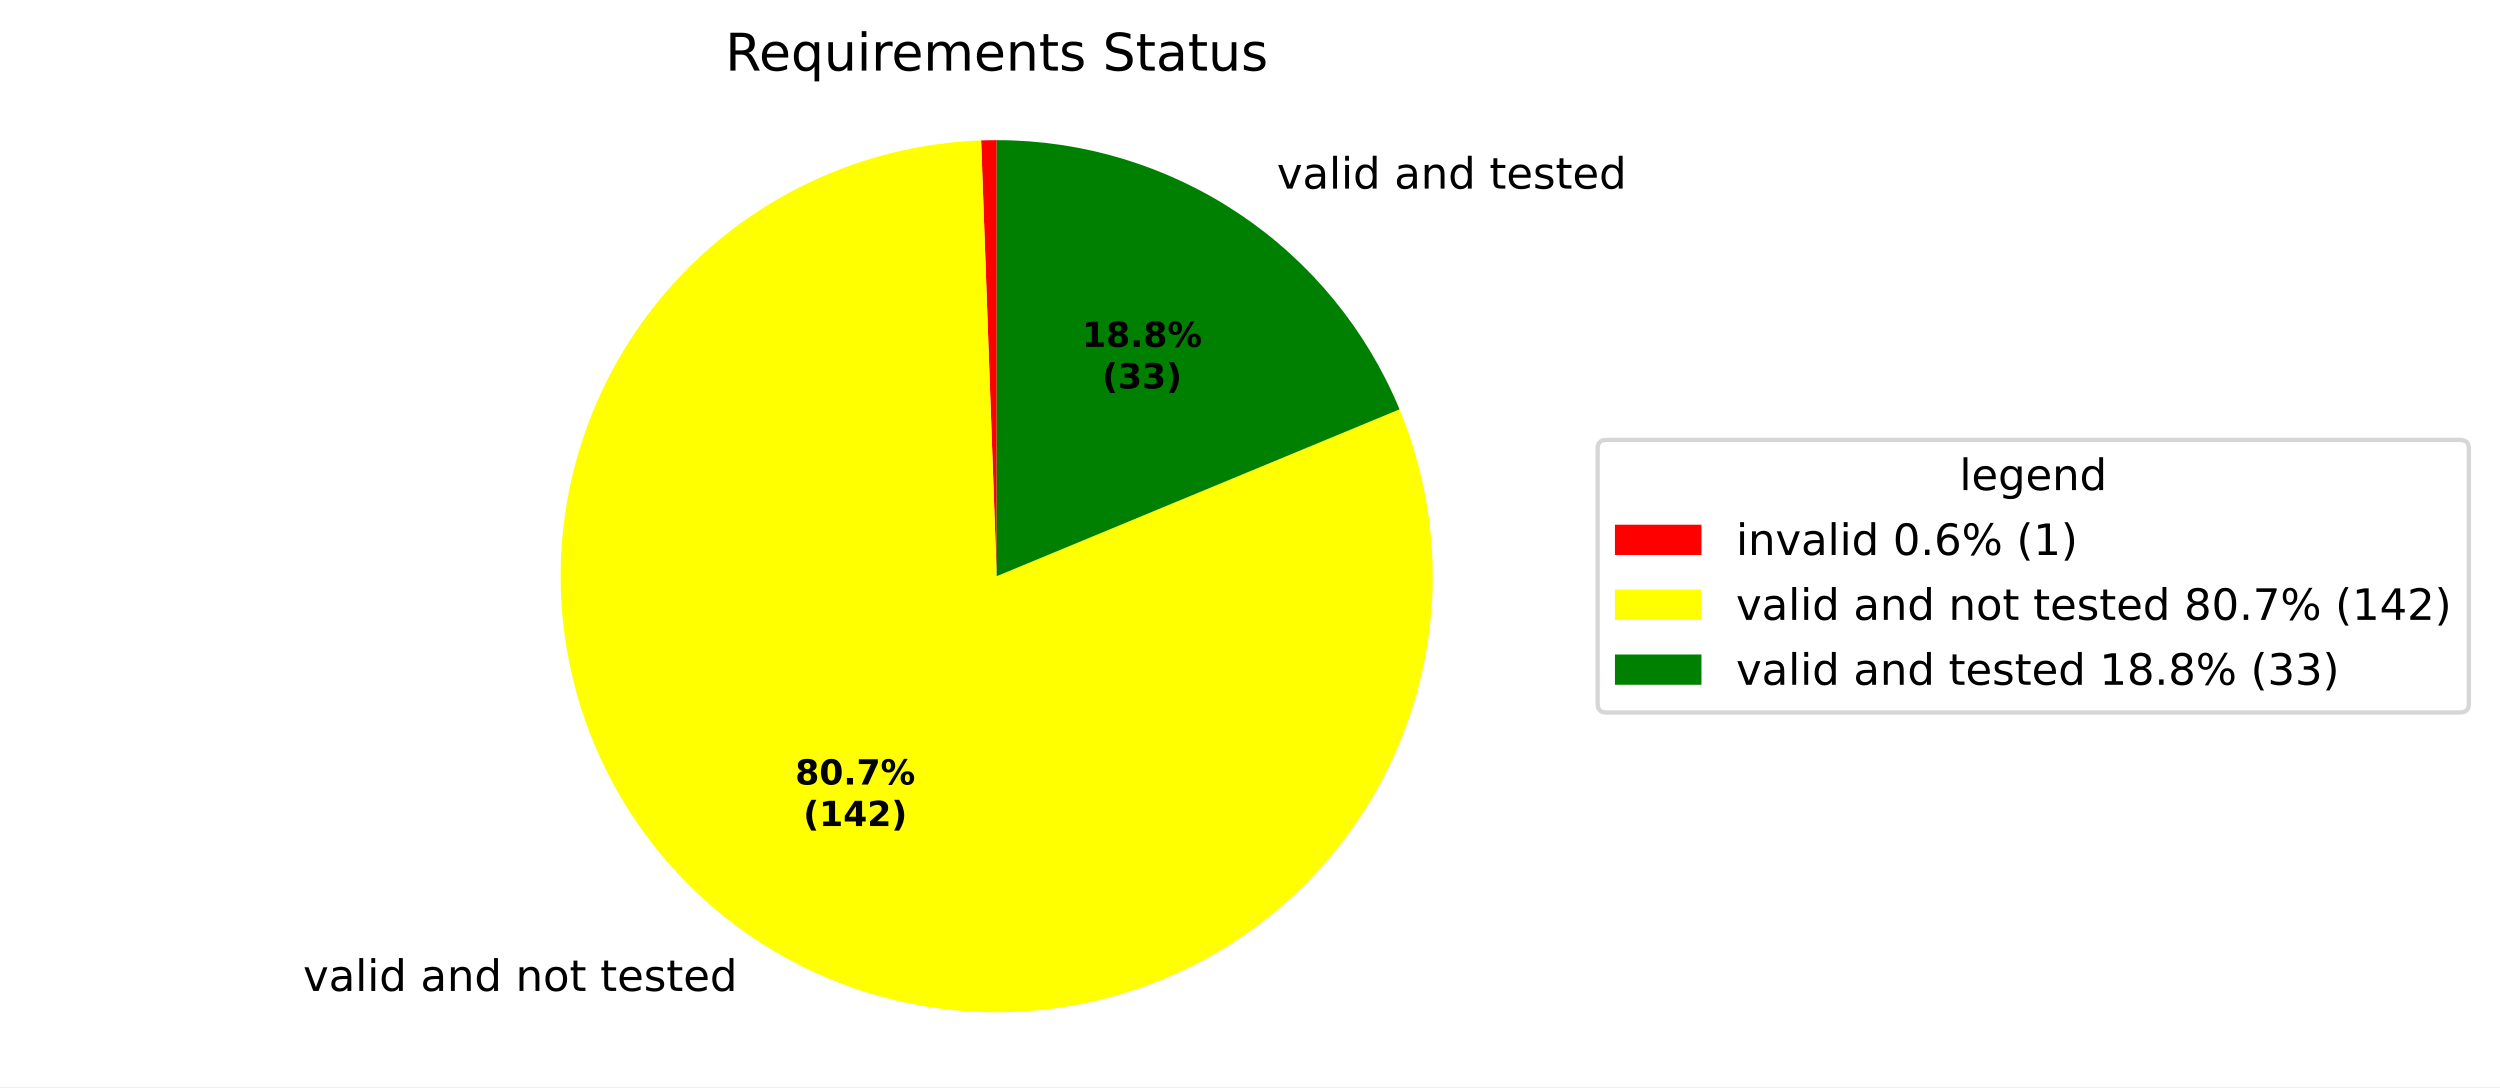
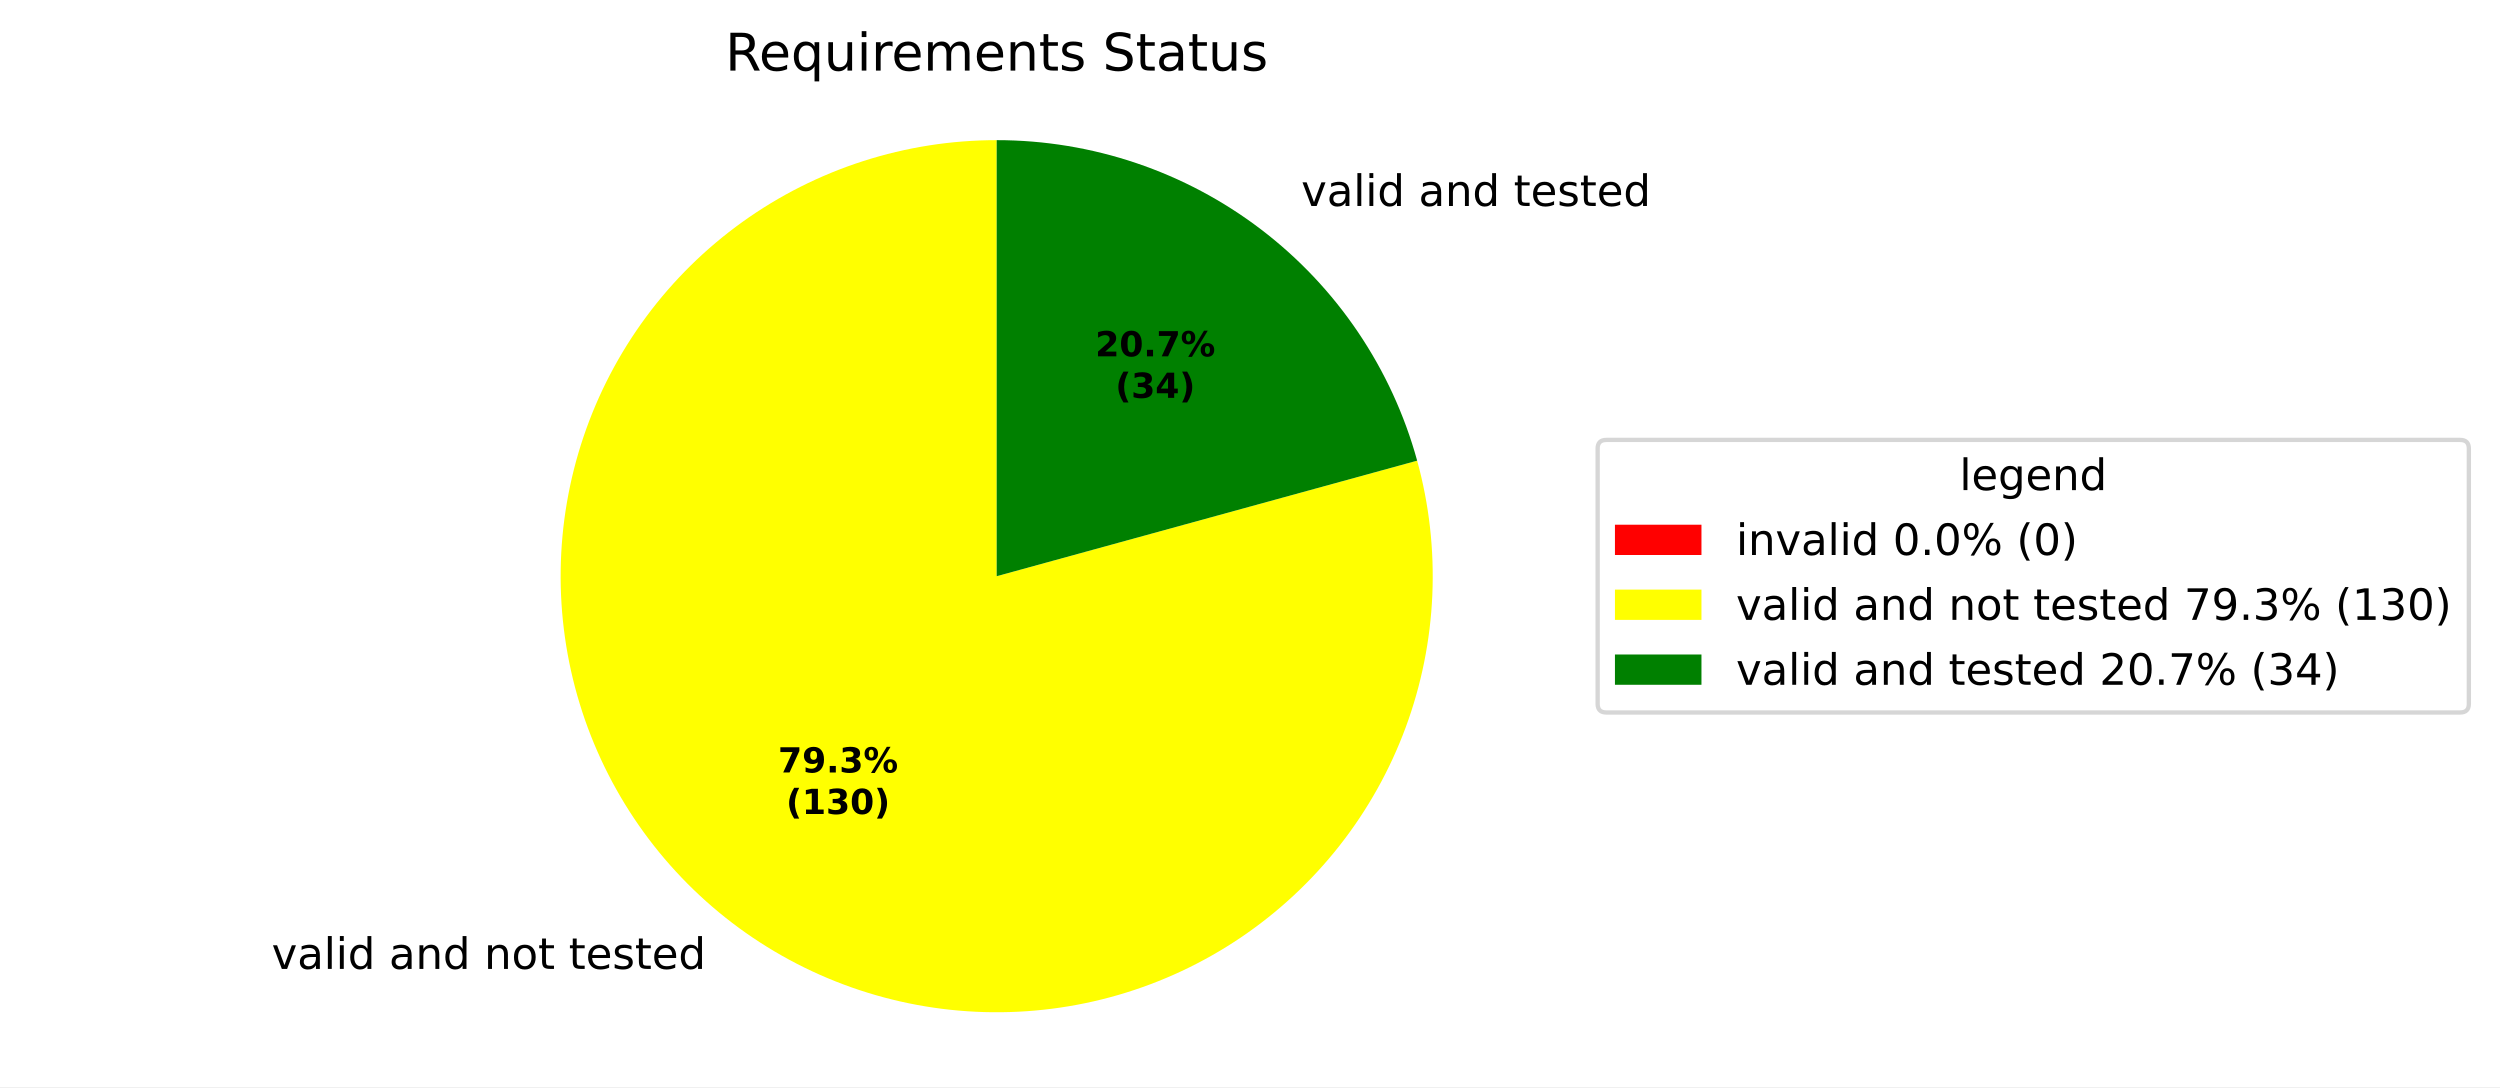
<svg xmlns="http://www.w3.org/2000/svg" xmlns:xlink="http://www.w3.org/1999/xlink" width="577.915pt" height="251.278pt" viewBox="0 0 577.915 251.278" version="1.1">
  <defs>
    <style type="text/css">*{stroke-linejoin: round; stroke-linecap: butt}</style>
  </defs>
  <g id="figure_1">
    <g id="patch_1">
      <path d="M 0 251.278  L 577.915 251.278  L 577.915 0  L 0 0  z " style="fill: #ffffff" />
    </g>
    <g id="axes_1">
      <g id="patch_2">
-         <path d="M 230.4 32.398  C 229.8 32.398 229.2 32.403 228.601 32.414  C 228.001 32.425 227.402 32.441 226.802 32.462  L 230.4 133.198  z " style="fill: #ff0000" />
+         <path d="M 230.4 32.398  C 230.4 32.398 230.4 32.398 230.4 32.398  L 230.4 133.198  z " style="fill: #ff0000" />
      </g>
      <g id="patch_3">
-         <path d="M 226.802 32.462  C 216.141 32.843 205.608 34.914 195.596 38.597  C 185.584 42.281 176.22 47.53 167.854 54.15  C 159.488 60.769 152.226 68.675 146.339 77.571  C 140.452 86.468 136.014 96.242 133.192 106.53  C 130.369 116.818 129.198 127.489 129.721 138.144  C 130.245 148.799 132.456 159.304 136.274 169.266  C 140.091 179.227 145.465 188.52 152.196 196.797  C 158.927 205.073 166.929 212.229 175.903 217.996  C 184.878 223.764 194.711 228.07 205.036 230.755  C 215.361 233.439 226.046 234.468 236.693 233.801  C 247.34 233.135 257.815 230.783 267.724 226.833  C 277.634 222.883 286.854 217.385 295.04 210.544  C 303.225 203.703 310.273 195.605 315.92 186.555  C 321.567 177.504 325.742 167.614 328.287 157.254  C 330.833 146.894 331.719 136.196 330.91 125.559  C 330.102 114.921 327.61 104.48 323.527 94.624  L 230.4 133.198  z " style="fill: #ffff00" />
+         <path d="M 230.4 32.398  C 219.92 32.398 209.503 34.033 199.527 37.243  C 189.55 40.452 180.135 45.199 171.621 51.31  C 163.107 57.421 155.598 64.823 149.365 73.249  C 143.132 81.674 138.251 91.02 134.898 100.949  C 131.545 110.879 129.761 121.271 129.61 131.75  C 129.46 142.229 130.944 152.668 134.011 162.69  C 137.077 172.711 141.688 182.194 147.676 190.795  C 153.664 199.396 160.958 207.01 169.292 213.364  C 177.627 219.717 186.902 224.732 196.783 228.227  C 206.663 231.722 217.028 233.655 227.504 233.957  C 237.98 234.258 248.439 232.923 258.504 230.001  C 268.568 227.079 278.116 222.605 286.802 216.741  C 295.488 210.877 303.207 203.694 309.679 195.451  C 316.152 187.208 321.299 178.006 324.936 168.177  C 328.573 158.348 330.655 148.012 331.106 137.541  C 331.558 127.071 330.374 116.594 327.597 106.488  L 230.4 133.198  z " style="fill: #ffff00" />
      </g>
      <g id="patch_4">
-         <path d="M 323.527 94.624  C 315.899 76.207 302.976 60.461 286.401 49.386  C 269.827 38.311 250.334 32.398 230.4 32.398  L 230.4 133.198  z " style="fill: #008000" />
+         <path d="M 327.597 106.488  C 321.747 85.202 309.064 66.415 291.508 53.033  C 273.951 39.65 252.475 32.398 230.4 32.398  L 230.4 133.198  z " style="fill: #008000" />
      </g>
      <g id="matplotlib.axis_1" />
      <g id="matplotlib.axis_2" />
      <g id="text_1">
-         <g transform="translate(66.89437 229.0744) scale(0.1 -0.1)">
+         <g transform="translate(59.62235 223.9782) scale(0.1 -0.1)">
          <defs>
            <path id="DejaVuSans-3" transform="scale(0.015625)" />
            <path id="DejaVuSans-59" d="M 191 3500  L 800 3500  L 1894 563  L 2988 3500  L 3597 3500  L 2284 0  L 1503 0  L 191 3500  z " transform="scale(0.015625)" />
            <path id="DejaVuSans-44" d="M 2194 1759  Q 1497 1759 1228 1600  Q 959 1441 959 1056  Q 959 750 1161 570  Q 1363 391 1709 391  Q 2188 391 2477 730  Q 2766 1069 2766 1631  L 2766 1759  L 2194 1759  z M 3341 1997  L 3341 0  L 2766 0  L 2766 531  Q 2569 213 2275 61  Q 1981 -91 1556 -91  Q 1019 -91 701 211  Q 384 513 384 1019  Q 384 1609 779 1909  Q 1175 2209 1959 2209  L 2766 2209  L 2766 2266  Q 2766 2663 2505 2880  Q 2244 3097 1772 3097  Q 1472 3097 1187 3025  Q 903 2953 641 2809  L 641 3341  Q 956 3463 1253 3523  Q 1550 3584 1831 3584  Q 2591 3584 2966 3190  Q 3341 2797 3341 1997  z " transform="scale(0.015625)" />
            <path id="DejaVuSans-4f" d="M 603 4863  L 1178 4863  L 1178 0  L 603 0  L 603 4863  z " transform="scale(0.015625)" />
            <path id="DejaVuSans-4c" d="M 603 3500  L 1178 3500  L 1178 0  L 603 0  L 603 3500  z M 603 4863  L 1178 4863  L 1178 4134  L 603 4134  L 603 4863  z " transform="scale(0.015625)" />
            <path id="DejaVuSans-47" d="M 2906 2969  L 2906 4863  L 3481 4863  L 3481 0  L 2906 0  L 2906 525  Q 2725 213 2448 61  Q 2172 -91 1784 -91  Q 1150 -91 751 415  Q 353 922 353 1747  Q 353 2572 751 3078  Q 1150 3584 1784 3584  Q 2172 3584 2448 3432  Q 2725 3281 2906 2969  z M 947 1747  Q 947 1113 1208 752  Q 1469 391 1925 391  Q 2381 391 2643 752  Q 2906 1113 2906 1747  Q 2906 2381 2643 2742  Q 2381 3103 1925 3103  Q 1469 3103 1208 2742  Q 947 2381 947 1747  z " transform="scale(0.015625)" />
            <path id="DejaVuSans-51" d="M 3513 2113  L 3513 0  L 2938 0  L 2938 2094  Q 2938 2591 2744 2837  Q 2550 3084 2163 3084  Q 1697 3084 1428 2787  Q 1159 2491 1159 1978  L 1159 0  L 581 0  L 581 3500  L 1159 3500  L 1159 2956  Q 1366 3272 1645 3428  Q 1925 3584 2291 3584  Q 2894 3584 3203 3211  Q 3513 2838 3513 2113  z " transform="scale(0.015625)" />
            <path id="DejaVuSans-52" d="M 1959 3097  Q 1497 3097 1228 2736  Q 959 2375 959 1747  Q 959 1119 1226 758  Q 1494 397 1959 397  Q 2419 397 2687 759  Q 2956 1122 2956 1747  Q 2956 2369 2687 2733  Q 2419 3097 1959 3097  z M 1959 3584  Q 2709 3584 3137 3096  Q 3566 2609 3566 1747  Q 3566 888 3137 398  Q 2709 -91 1959 -91  Q 1206 -91 779 398  Q 353 888 353 1747  Q 353 2609 779 3096  Q 1206 3584 1959 3584  z " transform="scale(0.015625)" />
            <path id="DejaVuSans-57" d="M 1172 4494  L 1172 3500  L 2356 3500  L 2356 3053  L 1172 3053  L 1172 1153  Q 1172 725 1289 603  Q 1406 481 1766 481  L 2356 481  L 2356 0  L 1766 0  Q 1100 0 847 248  Q 594 497 594 1153  L 594 3053  L 172 3053  L 172 3500  L 594 3500  L 594 4494  L 1172 4494  z " transform="scale(0.015625)" />
            <path id="DejaVuSans-48" d="M 3597 1894  L 3597 1613  L 953 1613  Q 991 1019 1311 708  Q 1631 397 2203 397  Q 2534 397 2845 478  Q 3156 559 3463 722  L 3463 178  Q 3153 47 2828 -22  Q 2503 -91 2169 -91  Q 1331 -91 842 396  Q 353 884 353 1716  Q 353 2575 817 3079  Q 1281 3584 2069 3584  Q 2775 3584 3186 3129  Q 3597 2675 3597 1894  z M 3022 2063  Q 3016 2534 2758 2815  Q 2500 3097 2075 3097  Q 1594 3097 1305 2825  Q 1016 2553 972 2059  L 3022 2063  z " transform="scale(0.015625)" />
            <path id="DejaVuSans-56" d="M 2834 3397  L 2834 2853  Q 2591 2978 2328 3040  Q 2066 3103 1784 3103  Q 1356 3103 1142 2972  Q 928 2841 928 2578  Q 928 2378 1081 2264  Q 1234 2150 1697 2047  L 1894 2003  Q 2506 1872 2764 1633  Q 3022 1394 3022 966  Q 3022 478 2636 193  Q 2250 -91 1575 -91  Q 1294 -91 989 -36  Q 684 19 347 128  L 347 722  Q 666 556 975 473  Q 1284 391 1588 391  Q 1994 391 2212 530  Q 2431 669 2431 922  Q 2431 1156 2273 1281  Q 2116 1406 1581 1522  L 1381 1569  Q 847 1681 609 1914  Q 372 2147 372 2553  Q 372 3047 722 3315  Q 1072 3584 1716 3584  Q 2034 3584 2315 3537  Q 2597 3491 2834 3397  z " transform="scale(0.015625)" />
          </defs>
          <use xlink:href="#DejaVuSans-3" />
          <use xlink:href="#DejaVuSans-59" transform="translate(31.78125 0)" />
          <use xlink:href="#DejaVuSans-44" transform="translate(90.96875 0)" />
          <use xlink:href="#DejaVuSans-4f" transform="translate(152.25 0)" />
          <use xlink:href="#DejaVuSans-4c" transform="translate(180.0312 0)" />
          <use xlink:href="#DejaVuSans-47" transform="translate(207.8125 0)" />
          <use xlink:href="#DejaVuSans-3" transform="translate(271.2969 0)" />
          <use xlink:href="#DejaVuSans-44" transform="translate(303.0781 0)" />
          <use xlink:href="#DejaVuSans-51" transform="translate(364.3594 0)" />
          <use xlink:href="#DejaVuSans-47" transform="translate(427.7344 0)" />
          <use xlink:href="#DejaVuSans-3" transform="translate(491.2188 0)" />
          <use xlink:href="#DejaVuSans-51" transform="translate(523 0)" />
          <use xlink:href="#DejaVuSans-52" transform="translate(586.375 0)" />
          <use xlink:href="#DejaVuSans-57" transform="translate(647.5625 0)" />
          <use xlink:href="#DejaVuSans-3" transform="translate(686.7656 0)" />
          <use xlink:href="#DejaVuSans-57" transform="translate(718.5469 0)" />
          <use xlink:href="#DejaVuSans-48" transform="translate(757.75 0)" />
          <use xlink:href="#DejaVuSans-56" transform="translate(819.2812 0)" />
          <use xlink:href="#DejaVuSans-57" transform="translate(871.375 0)" />
          <use xlink:href="#DejaVuSans-48" transform="translate(910.5781 0)" />
          <use xlink:href="#DejaVuSans-47" transform="translate(972.1094 0)" />
        </g>
      </g>
      <g id="text_2">
-         <g transform="translate(292.0016 43.60282) scale(0.1 -0.1)">
+         <g transform="translate(297.6183 47.6141) scale(0.1 -0.1)">
          <use xlink:href="#DejaVuSans-3" />
          <use xlink:href="#DejaVuSans-59" transform="translate(31.78125 0)" />
          <use xlink:href="#DejaVuSans-44" transform="translate(90.96875 0)" />
          <use xlink:href="#DejaVuSans-4f" transform="translate(152.25 0)" />
          <use xlink:href="#DejaVuSans-4c" transform="translate(180.0312 0)" />
          <use xlink:href="#DejaVuSans-47" transform="translate(207.8125 0)" />
          <use xlink:href="#DejaVuSans-3" transform="translate(271.2969 0)" />
          <use xlink:href="#DejaVuSans-44" transform="translate(303.0781 0)" />
          <use xlink:href="#DejaVuSans-51" transform="translate(364.3594 0)" />
          <use xlink:href="#DejaVuSans-47" transform="translate(427.7344 0)" />
          <use xlink:href="#DejaVuSans-3" transform="translate(491.2188 0)" />
          <use xlink:href="#DejaVuSans-57" transform="translate(523 0)" />
          <use xlink:href="#DejaVuSans-48" transform="translate(562.2031 0)" />
          <use xlink:href="#DejaVuSans-56" transform="translate(623.7344 0)" />
          <use xlink:href="#DejaVuSans-57" transform="translate(675.8281 0)" />
          <use xlink:href="#DejaVuSans-48" transform="translate(715.0312 0)" />
          <use xlink:href="#DejaVuSans-47" transform="translate(776.5625 0)" />
        </g>
      </g>
      <g id="text_3">
-         <g transform="translate(183.8252 181.3545) scale(0.08 -0.08)">
-           <defs>
-             <path id="DejaVuSans-Bold-1b" d="M 2228 2088  Q 1891 2088 1709 1903  Q 1528 1719 1528 1375  Q 1528 1031 1709 848  Q 1891 666 2228 666  Q 2563 666 2741 848  Q 2919 1031 2919 1375  Q 2919 1722 2741 1905  Q 2563 2088 2228 2088  z M 1350 2484  Q 925 2613 709 2878  Q 494 3144 494 3541  Q 494 4131 934 4440  Q 1375 4750 2228 4750  Q 3075 4750 3515 4442  Q 3956 4134 3956 3541  Q 3956 3144 3739 2878  Q 3522 2613 3097 2484  Q 3572 2353 3814 2058  Q 4056 1763 4056 1313  Q 4056 619 3595 264  Q 3134 -91 2228 -91  Q 1319 -91 855 264  Q 391 619 391 1313  Q 391 1763 633 2058  Q 875 2353 1350 2484  z M 1631 3419  Q 1631 3141 1786 2991  Q 1941 2841 2228 2841  Q 2509 2841 2662 2991  Q 2816 3141 2816 3419  Q 2816 3697 2662 3845  Q 2509 3994 2228 3994  Q 1941 3994 1786 3844  Q 1631 3694 1631 3419  z " transform="scale(0.015625)" />
+         <g transform="translate(179.8586 178.5748) scale(0.08 -0.08)">
+           <defs>
+             <path id="DejaVuSans-Bold-1a" d="M 428 4666  L 3944 4666  L 3944 3988  L 2125 0  L 953 0  L 2675 3781  L 428 3781  L 428 4666  z " transform="scale(0.015625)" />
+             <path id="DejaVuSans-Bold-1c" d="M 641 103  L 641 966  Q 928 831 1190 764  Q 1453 697 1709 697  Q 2247 697 2547 995  Q 2847 1294 2900 1881  Q 2688 1725 2447 1647  Q 2206 1569 1925 1569  Q 1209 1569 770 1986  Q 331 2403 331 3084  Q 331 3838 820 4291  Q 1309 4744 2131 4744  Q 3044 4744 3544 4128  Q 4044 3513 4044 2388  Q 4044 1231 3459 570  Q 2875 -91 1856 -91  Q 1528 -91 1228 -42  Q 928 6 641 103  z M 2125 2350  Q 2441 2350 2600 2554  Q 2759 2759 2759 3169  Q 2759 3575 2600 3781  Q 2441 3988 2125 3988  Q 1809 3988 1650 3781  Q 1491 3575 1491 3169  Q 1491 2759 1650 2554  Q 1809 2350 2125 2350  z " transform="scale(0.015625)" />
+             <path id="DejaVuSans-Bold-11" d="M 653 1209  L 1778 1209  L 1778 0  L 653 0  L 653 1209  z " transform="scale(0.015625)" />
+             <path id="DejaVuSans-Bold-16" d="M 2981 2516  Q 3453 2394 3698 2092  Q 3944 1791 3944 1325  Q 3944 631 3412 270  Q 2881 -91 1863 -91  Q 1503 -91 1142 -33  Q 781 25 428 141  L 428 1069  Q 766 900 1098 814  Q 1431 728 1753 728  Q 2231 728 2486 893  Q 2741 1059 2741 1369  Q 2741 1688 2480 1852  Q 2219 2016 1709 2016  L 1228 2016  L 1228 2791  L 1734 2791  Q 2188 2791 2409 2933  Q 2631 3075 2631 3366  Q 2631 3634 2415 3781  Q 2200 3928 1806 3928  Q 1516 3928 1219 3862  Q 922 3797 628 3669  L 628 4550  Q 984 4650 1334 4700  Q 1684 4750 2022 4750  Q 2931 4750 3382 4451  Q 3834 4153 3834 3553  Q 3834 3144 3618 2883  Q 3403 2622 2981 2516  z " transform="scale(0.015625)" />
+             <path id="DejaVuSans-Bold-8" d="M 4959 1925  Q 4738 1925 4616 1733  Q 4494 1541 4494 1184  Q 4494 825 4614 633  Q 4734 441 4959 441  Q 5184 441 5303 633  Q 5422 825 5422 1184  Q 5422 1541 5301 1733  Q 5181 1925 4959 1925  z M 4959 2450  Q 5541 2450 5875 2112  Q 6209 1775 6209 1184  Q 6209 594 5875 251  Q 5541 -91 4959 -91  Q 4378 -91 4042 251  Q 3706 594 3706 1184  Q 3706 1772 4042 2111  Q 4378 2450 4959 2450  z M 2094 -91  L 1403 -91  L 4319 4750  L 5013 4750  L 2094 -91  z M 1453 4750  Q 2034 4750 2367 4411  Q 2700 4072 2700 3481  Q 2700 2891 2367 2550  Q 2034 2209 1453 2209  Q 872 2209 539 2550  Q 206 2891 206 3481  Q 206 4072 539 4411  Q 872 4750 1453 4750  z M 1453 4225  Q 1228 4225 1106 4031  Q 984 3838 984 3481  Q 984 3122 1106 2926  Q 1228 2731 1453 2731  Q 1678 2731 1798 2926  Q 1919 3122 1919 3481  Q 1919 3838 1797 4031  Q 1675 4225 1453 4225  z " transform="scale(0.015625)" />
+           </defs>
+           <use xlink:href="#DejaVuSans-Bold-1a" />
+           <use xlink:href="#DejaVuSans-Bold-1c" transform="translate(69.57812 0)" />
+           <use xlink:href="#DejaVuSans-Bold-11" transform="translate(139.1562 0)" />
+           <use xlink:href="#DejaVuSans-Bold-16" transform="translate(177.1406 0)" />
+           <use xlink:href="#DejaVuSans-Bold-8" transform="translate(246.7188 0)" />
+         </g>
+         <g transform="translate(181.7299 188.1763) scale(0.08 -0.08)">
+           <defs>
+             <path id="DejaVuSans-Bold-b" d="M 2413 -844  L 1484 -844  Q 1006 -72 778 623  Q 550 1319 550 2003  Q 550 2688 779 3389  Q 1009 4091 1484 4856  L 2413 4856  Q 2013 4116 1813 3408  Q 1613 2700 1613 2009  Q 1613 1319 1811 609  Q 2009 -100 2413 -844  z " transform="scale(0.015625)" />
+             <path id="DejaVuSans-Bold-14" d="M 750 831  L 1813 831  L 1813 3847  L 722 3622  L 722 4441  L 1806 4666  L 2950 4666  L 2950 831  L 4013 831  L 4013 0  L 750 0  L 750 831  z " transform="scale(0.015625)" />
            <path id="DejaVuSans-Bold-13" d="M 2944 2338  Q 2944 3213 2780 3570  Q 2616 3928 2228 3928  Q 1841 3928 1675 3570  Q 1509 3213 1509 2338  Q 1509 1453 1675 1090  Q 1841 728 2228 728  Q 2613 728 2778 1090  Q 2944 1453 2944 2338  z M 4147 2328  Q 4147 1169 3647 539  Q 3147 -91 2228 -91  Q 1306 -91 806 539  Q 306 1169 306 2328  Q 306 3491 806 4120  Q 1306 4750 2228 4750  Q 3147 4750 3647 4120  Q 4147 3491 4147 2328  z " transform="scale(0.015625)" />
-             <path id="DejaVuSans-Bold-11" d="M 653 1209  L 1778 1209  L 1778 0  L 653 0  L 653 1209  z " transform="scale(0.015625)" />
-             <path id="DejaVuSans-Bold-1a" d="M 428 4666  L 3944 4666  L 3944 3988  L 2125 0  L 953 0  L 2675 3781  L 428 3781  L 428 4666  z " transform="scale(0.015625)" />
-             <path id="DejaVuSans-Bold-8" d="M 4959 1925  Q 4738 1925 4616 1733  Q 4494 1541 4494 1184  Q 4494 825 4614 633  Q 4734 441 4959 441  Q 5184 441 5303 633  Q 5422 825 5422 1184  Q 5422 1541 5301 1733  Q 5181 1925 4959 1925  z M 4959 2450  Q 5541 2450 5875 2112  Q 6209 1775 6209 1184  Q 6209 594 5875 251  Q 5541 -91 4959 -91  Q 4378 -91 4042 251  Q 3706 594 3706 1184  Q 3706 1772 4042 2111  Q 4378 2450 4959 2450  z M 2094 -91  L 1403 -91  L 4319 4750  L 5013 4750  L 2094 -91  z M 1453 4750  Q 2034 4750 2367 4411  Q 2700 4072 2700 3481  Q 2700 2891 2367 2550  Q 2034 2209 1453 2209  Q 872 2209 539 2550  Q 206 2891 206 3481  Q 206 4072 539 4411  Q 872 4750 1453 4750  z M 1453 4225  Q 1228 4225 1106 4031  Q 984 3838 984 3481  Q 984 3122 1106 2926  Q 1228 2731 1453 2731  Q 1678 2731 1798 2926  Q 1919 3122 1919 3481  Q 1919 3838 1797 4031  Q 1675 4225 1453 4225  z " transform="scale(0.015625)" />
-           </defs>
-           <use xlink:href="#DejaVuSans-Bold-1b" />
+             <path id="DejaVuSans-Bold-c" d="M 513 -844  Q 913 -100 1113 609  Q 1313 1319 1313 2009  Q 1313 2700 1113 3408  Q 913 4116 513 4856  L 1441 4856  Q 1916 4091 2145 3389  Q 2375 2688 2375 2003  Q 2375 1319 2147 623  Q 1919 -72 1441 -844  L 513 -844  z " transform="scale(0.015625)" />
+           </defs>
+           <use xlink:href="#DejaVuSans-Bold-b" />
+           <use xlink:href="#DejaVuSans-Bold-14" transform="translate(45.70312 0)" />
+           <use xlink:href="#DejaVuSans-Bold-16" transform="translate(115.2812 0)" />
+           <use xlink:href="#DejaVuSans-Bold-13" transform="translate(184.8594 0)" />
+           <use xlink:href="#DejaVuSans-Bold-c" transform="translate(254.4375 0)" />
+         </g>
+       </g>
+       <g id="text_4">
+         <g transform="translate(253.1876 82.37616) scale(0.08 -0.08)">
+           <defs>
+             <path id="DejaVuSans-Bold-15" d="M 1844 884  L 3897 884  L 3897 0  L 506 0  L 506 884  L 2209 2388  Q 2438 2594 2547 2791  Q 2656 2988 2656 3200  Q 2656 3528 2436 3728  Q 2216 3928 1850 3928  Q 1569 3928 1234 3808  Q 900 3688 519 3450  L 519 4475  Q 925 4609 1322 4679  Q 1719 4750 2100 4750  Q 2938 4750 3402 4381  Q 3866 4013 3866 3353  Q 3866 2972 3669 2642  Q 3472 2313 2841 1759  L 1844 884  z " transform="scale(0.015625)" />
+           </defs>
+           <use xlink:href="#DejaVuSans-Bold-15" />
          <use xlink:href="#DejaVuSans-Bold-13" transform="translate(69.57812 0)" />
          <use xlink:href="#DejaVuSans-Bold-11" transform="translate(139.1562 0)" />
          <use xlink:href="#DejaVuSans-Bold-1a" transform="translate(177.1406 0)" />
          <use xlink:href="#DejaVuSans-Bold-8" transform="translate(246.7188 0)" />
        </g>
-         <g transform="translate(185.6964 190.956) scale(0.08 -0.08)">
-           <defs>
-             <path id="DejaVuSans-Bold-b" d="M 2413 -844  L 1484 -844  Q 1006 -72 778 623  Q 550 1319 550 2003  Q 550 2688 779 3389  Q 1009 4091 1484 4856  L 2413 4856  Q 2013 4116 1813 3408  Q 1613 2700 1613 2009  Q 1613 1319 1811 609  Q 2009 -100 2413 -844  z " transform="scale(0.015625)" />
-             <path id="DejaVuSans-Bold-14" d="M 750 831  L 1813 831  L 1813 3847  L 722 3622  L 722 4441  L 1806 4666  L 2950 4666  L 2950 831  L 4013 831  L 4013 0  L 750 0  L 750 831  z " transform="scale(0.015625)" />
+         <g transform="translate(257.842 91.97772) scale(0.08 -0.08)">
+           <defs>
            <path id="DejaVuSans-Bold-17" d="M 2356 3675  L 1038 1722  L 2356 1722  L 2356 3675  z M 2156 4666  L 3494 4666  L 3494 1722  L 4159 1722  L 4159 850  L 3494 850  L 3494 0  L 2356 0  L 2356 850  L 288 850  L 288 1881  L 2156 4666  z " transform="scale(0.015625)" />
-             <path id="DejaVuSans-Bold-15" d="M 1844 884  L 3897 884  L 3897 0  L 506 0  L 506 884  L 2209 2388  Q 2438 2594 2547 2791  Q 2656 2988 2656 3200  Q 2656 3528 2436 3728  Q 2216 3928 1850 3928  Q 1569 3928 1234 3808  Q 900 3688 519 3450  L 519 4475  Q 925 4609 1322 4679  Q 1719 4750 2100 4750  Q 2938 4750 3402 4381  Q 3866 4013 3866 3353  Q 3866 2972 3669 2642  Q 3472 2313 2841 1759  L 1844 884  z " transform="scale(0.015625)" />
-             <path id="DejaVuSans-Bold-c" d="M 513 -844  Q 913 -100 1113 609  Q 1313 1319 1313 2009  Q 1313 2700 1113 3408  Q 913 4116 513 4856  L 1441 4856  Q 1916 4091 2145 3389  Q 2375 2688 2375 2003  Q 2375 1319 2147 623  Q 1919 -72 1441 -844  L 513 -844  z " transform="scale(0.015625)" />
-           </defs>
-           <use xlink:href="#DejaVuSans-Bold-b" />
-           <use xlink:href="#DejaVuSans-Bold-14" transform="translate(45.70312 0)" />
-           <use xlink:href="#DejaVuSans-Bold-17" transform="translate(115.2812 0)" />
-           <use xlink:href="#DejaVuSans-Bold-15" transform="translate(184.8594 0)" />
-           <use xlink:href="#DejaVuSans-Bold-c" transform="translate(254.4375 0)" />
-         </g>
-       </g>
-       <g id="text_4">
-         <g transform="translate(250.124 80.18819) scale(0.08 -0.08)">
-           <use xlink:href="#DejaVuSans-Bold-14" />
-           <use xlink:href="#DejaVuSans-Bold-1b" transform="translate(69.57812 0)" />
-           <use xlink:href="#DejaVuSans-Bold-11" transform="translate(139.1562 0)" />
-           <use xlink:href="#DejaVuSans-Bold-1b" transform="translate(177.1406 0)" />
-           <use xlink:href="#DejaVuSans-Bold-8" transform="translate(246.7188 0)" />
-         </g>
-         <g transform="translate(254.7784 89.78975) scale(0.08 -0.08)">
-           <defs>
-             <path id="DejaVuSans-Bold-16" d="M 2981 2516  Q 3453 2394 3698 2092  Q 3944 1791 3944 1325  Q 3944 631 3412 270  Q 2881 -91 1863 -91  Q 1503 -91 1142 -33  Q 781 25 428 141  L 428 1069  Q 766 900 1098 814  Q 1431 728 1753 728  Q 2231 728 2486 893  Q 2741 1059 2741 1369  Q 2741 1688 2480 1852  Q 2219 2016 1709 2016  L 1228 2016  L 1228 2791  L 1734 2791  Q 2188 2791 2409 2933  Q 2631 3075 2631 3366  Q 2631 3634 2415 3781  Q 2200 3928 1806 3928  Q 1516 3928 1219 3862  Q 922 3797 628 3669  L 628 4550  Q 984 4650 1334 4700  Q 1684 4750 2022 4750  Q 2931 4750 3382 4451  Q 3834 4153 3834 3553  Q 3834 3144 3618 2883  Q 3403 2622 2981 2516  z " transform="scale(0.015625)" />
          </defs>
          <use xlink:href="#DejaVuSans-Bold-b" />
          <use xlink:href="#DejaVuSans-Bold-16" transform="translate(45.70312 0)" />
-           <use xlink:href="#DejaVuSans-Bold-16" transform="translate(115.2812 0)" />
+           <use xlink:href="#DejaVuSans-Bold-17" transform="translate(115.2812 0)" />
          <use xlink:href="#DejaVuSans-Bold-c" transform="translate(184.8594 0)" />
        </g>
      </g>
      <g id="text_5">
        <g transform="translate(167.6616 16.31812) scale(0.12 -0.12)">
          <defs>
            <path id="DejaVuSans-35" d="M 2841 2188  Q 3044 2119 3236 1894  Q 3428 1669 3622 1275  L 4263 0  L 3584 0  L 2988 1197  Q 2756 1666 2539 1819  Q 2322 1972 1947 1972  L 1259 1972  L 1259 0  L 628 0  L 628 4666  L 2053 4666  Q 2853 4666 3247 4331  Q 3641 3997 3641 3322  Q 3641 2881 3436 2590  Q 3231 2300 2841 2188  z M 1259 4147  L 1259 2491  L 2053 2491  Q 2509 2491 2742 2702  Q 2975 2913 2975 3322  Q 2975 3731 2742 3939  Q 2509 4147 2053 4147  L 1259 4147  z " transform="scale(0.015625)" />
            <path id="DejaVuSans-54" d="M 947 1747  Q 947 1113 1208 752  Q 1469 391 1925 391  Q 2381 391 2643 752  Q 2906 1113 2906 1747  Q 2906 2381 2643 2742  Q 2381 3103 1925 3103  Q 1469 3103 1208 2742  Q 947 2381 947 1747  z M 2906 525  Q 2725 213 2448 61  Q 2172 -91 1784 -91  Q 1150 -91 751 415  Q 353 922 353 1747  Q 353 2572 751 3078  Q 1150 3584 1784 3584  Q 2172 3584 2448 3432  Q 2725 3281 2906 2969  L 2906 3500  L 3481 3500  L 3481 -1331  L 2906 -1331  L 2906 525  z " transform="scale(0.015625)" />
            <path id="DejaVuSans-58" d="M 544 1381  L 544 3500  L 1119 3500  L 1119 1403  Q 1119 906 1312 657  Q 1506 409 1894 409  Q 2359 409 2629 706  Q 2900 1003 2900 1516  L 2900 3500  L 3475 3500  L 3475 0  L 2900 0  L 2900 538  Q 2691 219 2414 64  Q 2138 -91 1772 -91  Q 1169 -91 856 284  Q 544 659 544 1381  z M 1991 3584  L 1991 3584  z " transform="scale(0.015625)" />
            <path id="DejaVuSans-55" d="M 2631 2963  Q 2534 3019 2420 3045  Q 2306 3072 2169 3072  Q 1681 3072 1420 2755  Q 1159 2438 1159 1844  L 1159 0  L 581 0  L 581 3500  L 1159 3500  L 1159 2956  Q 1341 3275 1631 3429  Q 1922 3584 2338 3584  Q 2397 3584 2469 3576  Q 2541 3569 2628 3553  L 2631 2963  z " transform="scale(0.015625)" />
            <path id="DejaVuSans-50" d="M 3328 2828  Q 3544 3216 3844 3400  Q 4144 3584 4550 3584  Q 5097 3584 5394 3201  Q 5691 2819 5691 2113  L 5691 0  L 5113 0  L 5113 2094  Q 5113 2597 4934 2840  Q 4756 3084 4391 3084  Q 3944 3084 3684 2787  Q 3425 2491 3425 1978  L 3425 0  L 2847 0  L 2847 2094  Q 2847 2600 2669 2842  Q 2491 3084 2119 3084  Q 1678 3084 1418 2786  Q 1159 2488 1159 1978  L 1159 0  L 581 0  L 581 3500  L 1159 3500  L 1159 2956  Q 1356 3278 1631 3431  Q 1906 3584 2284 3584  Q 2666 3584 2933 3390  Q 3200 3197 3328 2828  z " transform="scale(0.015625)" />
            <path id="DejaVuSans-36" d="M 3425 4513  L 3425 3897  Q 3066 4069 2747 4153  Q 2428 4238 2131 4238  Q 1616 4238 1336 4038  Q 1056 3838 1056 3469  Q 1056 3159 1242 3001  Q 1428 2844 1947 2747  L 2328 2669  Q 3034 2534 3370 2195  Q 3706 1856 3706 1288  Q 3706 609 3251 259  Q 2797 -91 1919 -91  Q 1588 -91 1214 -16  Q 841 59 441 206  L 441 856  Q 825 641 1194 531  Q 1563 422 1919 422  Q 2459 422 2753 634  Q 3047 847 3047 1241  Q 3047 1584 2836 1778  Q 2625 1972 2144 2069  L 1759 2144  Q 1053 2284 737 2584  Q 422 2884 422 3419  Q 422 4038 858 4394  Q 1294 4750 2059 4750  Q 2388 4750 2728 4690  Q 3069 4631 3425 4513  z " transform="scale(0.015625)" />
          </defs>
          <use xlink:href="#DejaVuSans-35" />
          <use xlink:href="#DejaVuSans-48" transform="translate(65 0)" />
          <use xlink:href="#DejaVuSans-54" transform="translate(126.5312 0)" />
          <use xlink:href="#DejaVuSans-58" transform="translate(190.0156 0)" />
          <use xlink:href="#DejaVuSans-4c" transform="translate(253.3906 0)" />
          <use xlink:href="#DejaVuSans-55" transform="translate(281.1719 0)" />
          <use xlink:href="#DejaVuSans-48" transform="translate(320.0781 0)" />
          <use xlink:href="#DejaVuSans-50" transform="translate(381.6094 0)" />
          <use xlink:href="#DejaVuSans-48" transform="translate(479.0156 0)" />
          <use xlink:href="#DejaVuSans-51" transform="translate(540.5469 0)" />
          <use xlink:href="#DejaVuSans-57" transform="translate(603.9219 0)" />
          <use xlink:href="#DejaVuSans-56" transform="translate(643.125 0)" />
          <use xlink:href="#DejaVuSans-3" transform="translate(695.2188 0)" />
          <use xlink:href="#DejaVuSans-36" transform="translate(727 0)" />
          <use xlink:href="#DejaVuSans-57" transform="translate(790.4844 0)" />
          <use xlink:href="#DejaVuSans-44" transform="translate(829.6875 0)" />
          <use xlink:href="#DejaVuSans-57" transform="translate(890.9688 0)" />
          <use xlink:href="#DejaVuSans-58" transform="translate(930.1719 0)" />
          <use xlink:href="#DejaVuSans-56" transform="translate(993.5469 0)" />
        </g>
      </g>
      <g id="legend_1">
        <g id="patch_5">
          <path d="M 371.32 164.7  L 568.715 164.7  Q 570.715 164.7 570.715 162.7  L 570.715 103.697  Q 570.715 101.697 568.715 101.697  L 371.32 101.697  Q 369.32 101.697 369.32 103.697  L 369.32 162.7  Q 369.32 164.7 371.32 164.7  z " style="fill: #ffffff; opacity: 0.8; stroke: #cccccc; stroke-linejoin: miter" />
        </g>
        <g id="text_6">
          <g transform="translate(452.9583 113.295) scale(0.1 -0.1)">
            <defs>
              <path id="DejaVuSans-4a" d="M 2906 1791  Q 2906 2416 2648 2759  Q 2391 3103 1925 3103  Q 1463 3103 1205 2759  Q 947 2416 947 1791  Q 947 1169 1205 825  Q 1463 481 1925 481  Q 2391 481 2648 825  Q 2906 1169 2906 1791  z M 3481 434  Q 3481 -459 3084 -895  Q 2688 -1331 1869 -1331  Q 1566 -1331 1297 -1286  Q 1028 -1241 775 -1147  L 775 -588  Q 1028 -725 1275 -790  Q 1522 -856 1778 -856  Q 2344 -856 2625 -561  Q 2906 -266 2906 331  L 2906 616  Q 2728 306 2450 153  Q 2172 0 1784 0  Q 1141 0 747 490  Q 353 981 353 1791  Q 353 2603 747 3093  Q 1141 3584 1784 3584  Q 2172 3584 2450 3431  Q 2728 3278 2906 2969  L 2906 3500  L 3481 3500  L 3481 434  z " transform="scale(0.015625)" />
            </defs>
            <use xlink:href="#DejaVuSans-4f" />
            <use xlink:href="#DejaVuSans-48" transform="translate(27.78125 0)" />
            <use xlink:href="#DejaVuSans-4a" transform="translate(89.3125 0)" />
            <use xlink:href="#DejaVuSans-48" transform="translate(152.7969 0)" />
            <use xlink:href="#DejaVuSans-51" transform="translate(214.3281 0)" />
            <use xlink:href="#DejaVuSans-47" transform="translate(277.7031 0)" />
          </g>
        </g>
        <g id="patch_6">
          <path d="M 373.32 128.296  L 393.32 128.296  L 393.32 121.296  L 373.32 121.296  z " style="fill: #ff0000" />
        </g>
        <g id="text_7">
          <g transform="translate(401.32 128.2958) scale(0.1 -0.1)">
            <defs>
              <path id="DejaVuSans-13" d="M 2034 4250  Q 1547 4250 1301 3770  Q 1056 3291 1056 2328  Q 1056 1369 1301 889  Q 1547 409 2034 409  Q 2525 409 2770 889  Q 3016 1369 3016 2328  Q 3016 3291 2770 3770  Q 2525 4250 2034 4250  z M 2034 4750  Q 2819 4750 3233 4129  Q 3647 3509 3647 2328  Q 3647 1150 3233 529  Q 2819 -91 2034 -91  Q 1250 -91 836 529  Q 422 1150 422 2328  Q 422 3509 836 4129  Q 1250 4750 2034 4750  z " transform="scale(0.015625)" />
              <path id="DejaVuSans-11" d="M 684 794  L 1344 794  L 1344 0  L 684 0  L 684 794  z " transform="scale(0.015625)" />
-               <path id="DejaVuSans-19" d="M 2113 2584  Q 1688 2584 1439 2293  Q 1191 2003 1191 1497  Q 1191 994 1439 701  Q 1688 409 2113 409  Q 2538 409 2786 701  Q 3034 994 3034 1497  Q 3034 2003 2786 2293  Q 2538 2584 2113 2584  z M 3366 4563  L 3366 3988  Q 3128 4100 2886 4159  Q 2644 4219 2406 4219  Q 1781 4219 1451 3797  Q 1122 3375 1075 2522  Q 1259 2794 1537 2939  Q 1816 3084 2150 3084  Q 2853 3084 3261 2657  Q 3669 2231 3669 1497  Q 3669 778 3244 343  Q 2819 -91 2113 -91  Q 1303 -91 875 529  Q 447 1150 447 2328  Q 447 3434 972 4092  Q 1497 4750 2381 4750  Q 2619 4750 2861 4703  Q 3103 4656 3366 4563  z " transform="scale(0.015625)" />
              <path id="DejaVuSans-8" d="M 4653 2053  Q 4381 2053 4226 1822  Q 4072 1591 4072 1178  Q 4072 772 4226 539  Q 4381 306 4653 306  Q 4919 306 5073 539  Q 5228 772 5228 1178  Q 5228 1588 5073 1820  Q 4919 2053 4653 2053  z M 4653 2450  Q 5147 2450 5437 2106  Q 5728 1763 5728 1178  Q 5728 594 5436 251  Q 5144 -91 4653 -91  Q 4153 -91 3862 251  Q 3572 594 3572 1178  Q 3572 1766 3864 2108  Q 4156 2450 4653 2450  z M 1428 4353  Q 1159 4353 1004 4120  Q 850 3888 850 3481  Q 850 3069 1003 2837  Q 1156 2606 1428 2606  Q 1700 2606 1854 2837  Q 2009 3069 2009 3481  Q 2009 3884 1853 4118  Q 1697 4353 1428 4353  z M 4250 4750  L 4750 4750  L 1831 -91  L 1331 -91  L 4250 4750  z M 1428 4750  Q 1922 4750 2215 4408  Q 2509 4066 2509 3481  Q 2509 2891 2217 2550  Q 1925 2209 1428 2209  Q 931 2209 642 2551  Q 353 2894 353 3481  Q 353 4063 643 4406  Q 934 4750 1428 4750  z " transform="scale(0.015625)" />
              <path id="DejaVuSans-b" d="M 1984 4856  Q 1566 4138 1362 3434  Q 1159 2731 1159 2009  Q 1159 1288 1364 580  Q 1569 -128 1984 -844  L 1484 -844  Q 1016 -109 783 600  Q 550 1309 550 2009  Q 550 2706 781 3412  Q 1013 4119 1484 4856  L 1984 4856  z " transform="scale(0.015625)" />
-               <path id="DejaVuSans-14" d="M 794 531  L 1825 531  L 1825 4091  L 703 3866  L 703 4441  L 1819 4666  L 2450 4666  L 2450 531  L 3481 531  L 3481 0  L 794 0  L 794 531  z " transform="scale(0.015625)" />
              <path id="DejaVuSans-c" d="M 513 4856  L 1013 4856  Q 1481 4119 1714 3412  Q 1947 2706 1947 2009  Q 1947 1309 1714 600  Q 1481 -109 1013 -844  L 513 -844  Q 928 -128 1133 580  Q 1338 1288 1338 2009  Q 1338 2731 1133 3434  Q 928 4138 513 4856  z " transform="scale(0.015625)" />
            </defs>
            <use xlink:href="#DejaVuSans-4c" />
            <use xlink:href="#DejaVuSans-51" transform="translate(27.78125 0)" />
            <use xlink:href="#DejaVuSans-59" transform="translate(91.15625 0)" />
            <use xlink:href="#DejaVuSans-44" transform="translate(150.3438 0)" />
            <use xlink:href="#DejaVuSans-4f" transform="translate(211.625 0)" />
            <use xlink:href="#DejaVuSans-4c" transform="translate(239.4062 0)" />
            <use xlink:href="#DejaVuSans-47" transform="translate(267.1875 0)" />
            <use xlink:href="#DejaVuSans-3" transform="translate(330.6719 0)" />
            <use xlink:href="#DejaVuSans-13" transform="translate(362.4531 0)" />
            <use xlink:href="#DejaVuSans-11" transform="translate(426.0781 0)" />
-             <use xlink:href="#DejaVuSans-19" transform="translate(457.8594 0)" />
+             <use xlink:href="#DejaVuSans-13" transform="translate(457.8594 0)" />
            <use xlink:href="#DejaVuSans-8" transform="translate(521.4844 0)" />
            <use xlink:href="#DejaVuSans-3" transform="translate(616.5 0)" />
            <use xlink:href="#DejaVuSans-b" transform="translate(648.2812 0)" />
-             <use xlink:href="#DejaVuSans-14" transform="translate(687.2969 0)" />
+             <use xlink:href="#DejaVuSans-13" transform="translate(687.2969 0)" />
            <use xlink:href="#DejaVuSans-c" transform="translate(750.9219 0)" />
          </g>
        </g>
        <g id="patch_7">
          <path d="M 373.32 143.297  L 393.32 143.297  L 393.32 136.297  L 373.32 136.297  z " style="fill: #ffff00" />
        </g>
        <g id="text_8">
          <g transform="translate(401.32 143.2966) scale(0.1 -0.1)">
            <defs>
-               <path id="DejaVuSans-1b" d="M 2034 2216  Q 1584 2216 1326 1975  Q 1069 1734 1069 1313  Q 1069 891 1326 650  Q 1584 409 2034 409  Q 2484 409 2743 651  Q 3003 894 3003 1313  Q 3003 1734 2745 1975  Q 2488 2216 2034 2216  z M 1403 2484  Q 997 2584 770 2862  Q 544 3141 544 3541  Q 544 4100 942 4425  Q 1341 4750 2034 4750  Q 2731 4750 3128 4425  Q 3525 4100 3525 3541  Q 3525 3141 3298 2862  Q 3072 2584 2669 2484  Q 3125 2378 3379 2068  Q 3634 1759 3634 1313  Q 3634 634 3220 271  Q 2806 -91 2034 -91  Q 1263 -91 848 271  Q 434 634 434 1313  Q 434 1759 690 2068  Q 947 2378 1403 2484  z M 1172 3481  Q 1172 3119 1398 2916  Q 1625 2713 2034 2713  Q 2441 2713 2670 2916  Q 2900 3119 2900 3481  Q 2900 3844 2670 4047  Q 2441 4250 2034 4250  Q 1625 4250 1398 4047  Q 1172 3844 1172 3481  z " transform="scale(0.015625)" />
              <path id="DejaVuSans-1a" d="M 525 4666  L 3525 4666  L 3525 4397  L 1831 0  L 1172 0  L 2766 4134  L 525 4134  L 525 4666  z " transform="scale(0.015625)" />
-               <path id="DejaVuSans-17" d="M 2419 4116  L 825 1625  L 2419 1625  L 2419 4116  z M 2253 4666  L 3047 4666  L 3047 1625  L 3713 1625  L 3713 1100  L 3047 1100  L 3047 0  L 2419 0  L 2419 1100  L 313 1100  L 313 1709  L 2253 4666  z " transform="scale(0.015625)" />
-               <path id="DejaVuSans-15" d="M 1228 531  L 3431 531  L 3431 0  L 469 0  L 469 531  Q 828 903 1448 1529  Q 2069 2156 2228 2338  Q 2531 2678 2651 2914  Q 2772 3150 2772 3378  Q 2772 3750 2511 3984  Q 2250 4219 1831 4219  Q 1534 4219 1204 4116  Q 875 4013 500 3803  L 500 4441  Q 881 4594 1212 4672  Q 1544 4750 1819 4750  Q 2544 4750 2975 4387  Q 3406 4025 3406 3419  Q 3406 3131 3298 2873  Q 3191 2616 2906 2266  Q 2828 2175 2409 1742  Q 1991 1309 1228 531  z " transform="scale(0.015625)" />
+               <path id="DejaVuSans-1c" d="M 703 97  L 703 672  Q 941 559 1184 500  Q 1428 441 1663 441  Q 2288 441 2617 861  Q 2947 1281 2994 2138  Q 2813 1869 2534 1725  Q 2256 1581 1919 1581  Q 1219 1581 811 2004  Q 403 2428 403 3163  Q 403 3881 828 4315  Q 1253 4750 1959 4750  Q 2769 4750 3195 4129  Q 3622 3509 3622 2328  Q 3622 1225 3098 567  Q 2575 -91 1691 -91  Q 1453 -91 1209 -44  Q 966 3 703 97  z M 1959 2075  Q 2384 2075 2632 2365  Q 2881 2656 2881 3163  Q 2881 3666 2632 3958  Q 2384 4250 1959 4250  Q 1534 4250 1286 3958  Q 1038 3666 1038 3163  Q 1038 2656 1286 2365  Q 1534 2075 1959 2075  z " transform="scale(0.015625)" />
+               <path id="DejaVuSans-16" d="M 2597 2516  Q 3050 2419 3304 2112  Q 3559 1806 3559 1356  Q 3559 666 3084 287  Q 2609 -91 1734 -91  Q 1441 -91 1130 -33  Q 819 25 488 141  L 488 750  Q 750 597 1062 519  Q 1375 441 1716 441  Q 2309 441 2620 675  Q 2931 909 2931 1356  Q 2931 1769 2642 2001  Q 2353 2234 1838 2234  L 1294 2234  L 1294 2753  L 1863 2753  Q 2328 2753 2575 2939  Q 2822 3125 2822 3475  Q 2822 3834 2567 4026  Q 2313 4219 1838 4219  Q 1578 4219 1281 4162  Q 984 4106 628 3988  L 628 4550  Q 988 4650 1302 4700  Q 1616 4750 1894 4750  Q 2613 4750 3031 4423  Q 3450 4097 3450 3541  Q 3450 3153 3228 2886  Q 3006 2619 2597 2516  z " transform="scale(0.015625)" />
+               <path id="DejaVuSans-14" d="M 794 531  L 1825 531  L 1825 4091  L 703 3866  L 703 4441  L 1819 4666  L 2450 4666  L 2450 531  L 3481 531  L 3481 0  L 794 0  L 794 531  z " transform="scale(0.015625)" />
            </defs>
            <use xlink:href="#DejaVuSans-59" />
            <use xlink:href="#DejaVuSans-44" transform="translate(59.1875 0)" />
            <use xlink:href="#DejaVuSans-4f" transform="translate(120.4688 0)" />
            <use xlink:href="#DejaVuSans-4c" transform="translate(148.25 0)" />
            <use xlink:href="#DejaVuSans-47" transform="translate(176.0312 0)" />
            <use xlink:href="#DejaVuSans-3" transform="translate(239.5156 0)" />
            <use xlink:href="#DejaVuSans-44" transform="translate(271.2969 0)" />
            <use xlink:href="#DejaVuSans-51" transform="translate(332.5781 0)" />
            <use xlink:href="#DejaVuSans-47" transform="translate(395.9531 0)" />
            <use xlink:href="#DejaVuSans-3" transform="translate(459.4375 0)" />
            <use xlink:href="#DejaVuSans-51" transform="translate(491.2188 0)" />
            <use xlink:href="#DejaVuSans-52" transform="translate(554.5938 0)" />
            <use xlink:href="#DejaVuSans-57" transform="translate(615.7812 0)" />
            <use xlink:href="#DejaVuSans-3" transform="translate(654.9844 0)" />
            <use xlink:href="#DejaVuSans-57" transform="translate(686.7656 0)" />
            <use xlink:href="#DejaVuSans-48" transform="translate(725.9688 0)" />
            <use xlink:href="#DejaVuSans-56" transform="translate(787.5 0)" />
            <use xlink:href="#DejaVuSans-57" transform="translate(839.5938 0)" />
            <use xlink:href="#DejaVuSans-48" transform="translate(878.7969 0)" />
            <use xlink:href="#DejaVuSans-47" transform="translate(940.3281 0)" />
            <use xlink:href="#DejaVuSans-3" transform="translate(1003.812 0)" />
-             <use xlink:href="#DejaVuSans-1b" transform="translate(1035.594 0)" />
-             <use xlink:href="#DejaVuSans-13" transform="translate(1099.219 0)" />
+             <use xlink:href="#DejaVuSans-1a" transform="translate(1035.594 0)" />
+             <use xlink:href="#DejaVuSans-1c" transform="translate(1099.219 0)" />
            <use xlink:href="#DejaVuSans-11" transform="translate(1162.844 0)" />
-             <use xlink:href="#DejaVuSans-1a" transform="translate(1194.625 0)" />
+             <use xlink:href="#DejaVuSans-16" transform="translate(1194.625 0)" />
            <use xlink:href="#DejaVuSans-8" transform="translate(1258.25 0)" />
            <use xlink:href="#DejaVuSans-3" transform="translate(1353.266 0)" />
            <use xlink:href="#DejaVuSans-b" transform="translate(1385.047 0)" />
            <use xlink:href="#DejaVuSans-14" transform="translate(1424.062 0)" />
-             <use xlink:href="#DejaVuSans-17" transform="translate(1487.688 0)" />
-             <use xlink:href="#DejaVuSans-15" transform="translate(1551.312 0)" />
+             <use xlink:href="#DejaVuSans-16" transform="translate(1487.688 0)" />
+             <use xlink:href="#DejaVuSans-13" transform="translate(1551.312 0)" />
            <use xlink:href="#DejaVuSans-c" transform="translate(1614.938 0)" />
          </g>
        </g>
        <g id="patch_8">
          <path d="M 373.32 158.297  L 393.32 158.297  L 393.32 151.297  L 373.32 151.297  z " style="fill: #008000" />
        </g>
        <g id="text_9">
          <g transform="translate(401.32 158.2973) scale(0.1 -0.1)">
            <defs>
-               <path id="DejaVuSans-16" d="M 2597 2516  Q 3050 2419 3304 2112  Q 3559 1806 3559 1356  Q 3559 666 3084 287  Q 2609 -91 1734 -91  Q 1441 -91 1130 -33  Q 819 25 488 141  L 488 750  Q 750 597 1062 519  Q 1375 441 1716 441  Q 2309 441 2620 675  Q 2931 909 2931 1356  Q 2931 1769 2642 2001  Q 2353 2234 1838 2234  L 1294 2234  L 1294 2753  L 1863 2753  Q 2328 2753 2575 2939  Q 2822 3125 2822 3475  Q 2822 3834 2567 4026  Q 2313 4219 1838 4219  Q 1578 4219 1281 4162  Q 984 4106 628 3988  L 628 4550  Q 988 4650 1302 4700  Q 1616 4750 1894 4750  Q 2613 4750 3031 4423  Q 3450 4097 3450 3541  Q 3450 3153 3228 2886  Q 3006 2619 2597 2516  z " transform="scale(0.015625)" />
+               <path id="DejaVuSans-15" d="M 1228 531  L 3431 531  L 3431 0  L 469 0  L 469 531  Q 828 903 1448 1529  Q 2069 2156 2228 2338  Q 2531 2678 2651 2914  Q 2772 3150 2772 3378  Q 2772 3750 2511 3984  Q 2250 4219 1831 4219  Q 1534 4219 1204 4116  Q 875 4013 500 3803  L 500 4441  Q 881 4594 1212 4672  Q 1544 4750 1819 4750  Q 2544 4750 2975 4387  Q 3406 4025 3406 3419  Q 3406 3131 3298 2873  Q 3191 2616 2906 2266  Q 2828 2175 2409 1742  Q 1991 1309 1228 531  z " transform="scale(0.015625)" />
+               <path id="DejaVuSans-17" d="M 2419 4116  L 825 1625  L 2419 1625  L 2419 4116  z M 2253 4666  L 3047 4666  L 3047 1625  L 3713 1625  L 3713 1100  L 3047 1100  L 3047 0  L 2419 0  L 2419 1100  L 313 1100  L 313 1709  L 2253 4666  z " transform="scale(0.015625)" />
            </defs>
            <use xlink:href="#DejaVuSans-59" />
            <use xlink:href="#DejaVuSans-44" transform="translate(59.1875 0)" />
            <use xlink:href="#DejaVuSans-4f" transform="translate(120.4688 0)" />
            <use xlink:href="#DejaVuSans-4c" transform="translate(148.25 0)" />
            <use xlink:href="#DejaVuSans-47" transform="translate(176.0312 0)" />
            <use xlink:href="#DejaVuSans-3" transform="translate(239.5156 0)" />
            <use xlink:href="#DejaVuSans-44" transform="translate(271.2969 0)" />
            <use xlink:href="#DejaVuSans-51" transform="translate(332.5781 0)" />
            <use xlink:href="#DejaVuSans-47" transform="translate(395.9531 0)" />
            <use xlink:href="#DejaVuSans-3" transform="translate(459.4375 0)" />
            <use xlink:href="#DejaVuSans-57" transform="translate(491.2188 0)" />
            <use xlink:href="#DejaVuSans-48" transform="translate(530.4219 0)" />
            <use xlink:href="#DejaVuSans-56" transform="translate(591.9531 0)" />
            <use xlink:href="#DejaVuSans-57" transform="translate(644.0469 0)" />
            <use xlink:href="#DejaVuSans-48" transform="translate(683.25 0)" />
            <use xlink:href="#DejaVuSans-47" transform="translate(744.7812 0)" />
            <use xlink:href="#DejaVuSans-3" transform="translate(808.2656 0)" />
-             <use xlink:href="#DejaVuSans-14" transform="translate(840.0469 0)" />
-             <use xlink:href="#DejaVuSans-1b" transform="translate(903.6719 0)" />
+             <use xlink:href="#DejaVuSans-15" transform="translate(840.0469 0)" />
+             <use xlink:href="#DejaVuSans-13" transform="translate(903.6719 0)" />
            <use xlink:href="#DejaVuSans-11" transform="translate(967.2969 0)" />
-             <use xlink:href="#DejaVuSans-1b" transform="translate(999.0781 0)" />
+             <use xlink:href="#DejaVuSans-1a" transform="translate(999.0781 0)" />
            <use xlink:href="#DejaVuSans-8" transform="translate(1062.703 0)" />
            <use xlink:href="#DejaVuSans-3" transform="translate(1157.719 0)" />
            <use xlink:href="#DejaVuSans-b" transform="translate(1189.5 0)" />
            <use xlink:href="#DejaVuSans-16" transform="translate(1228.516 0)" />
-             <use xlink:href="#DejaVuSans-16" transform="translate(1292.141 0)" />
+             <use xlink:href="#DejaVuSans-17" transform="translate(1292.141 0)" />
            <use xlink:href="#DejaVuSans-c" transform="translate(1355.766 0)" />
          </g>
        </g>
      </g>
    </g>
  </g>
</svg>
